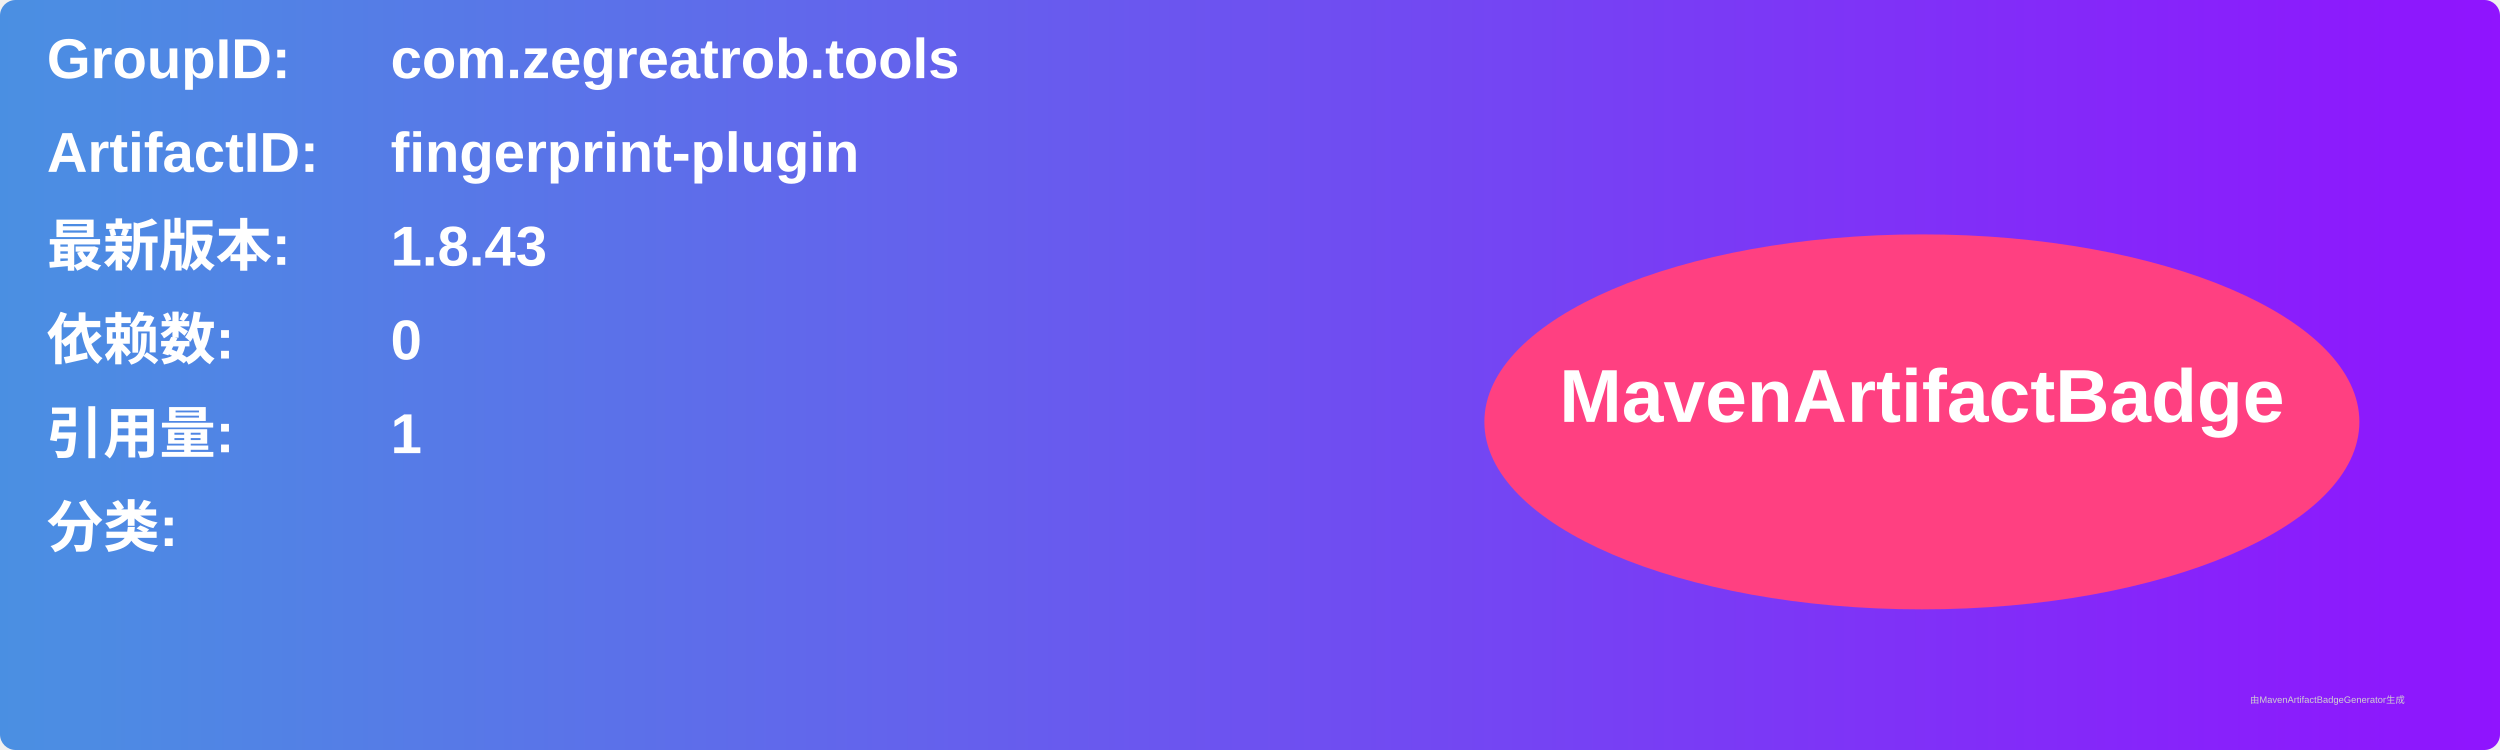
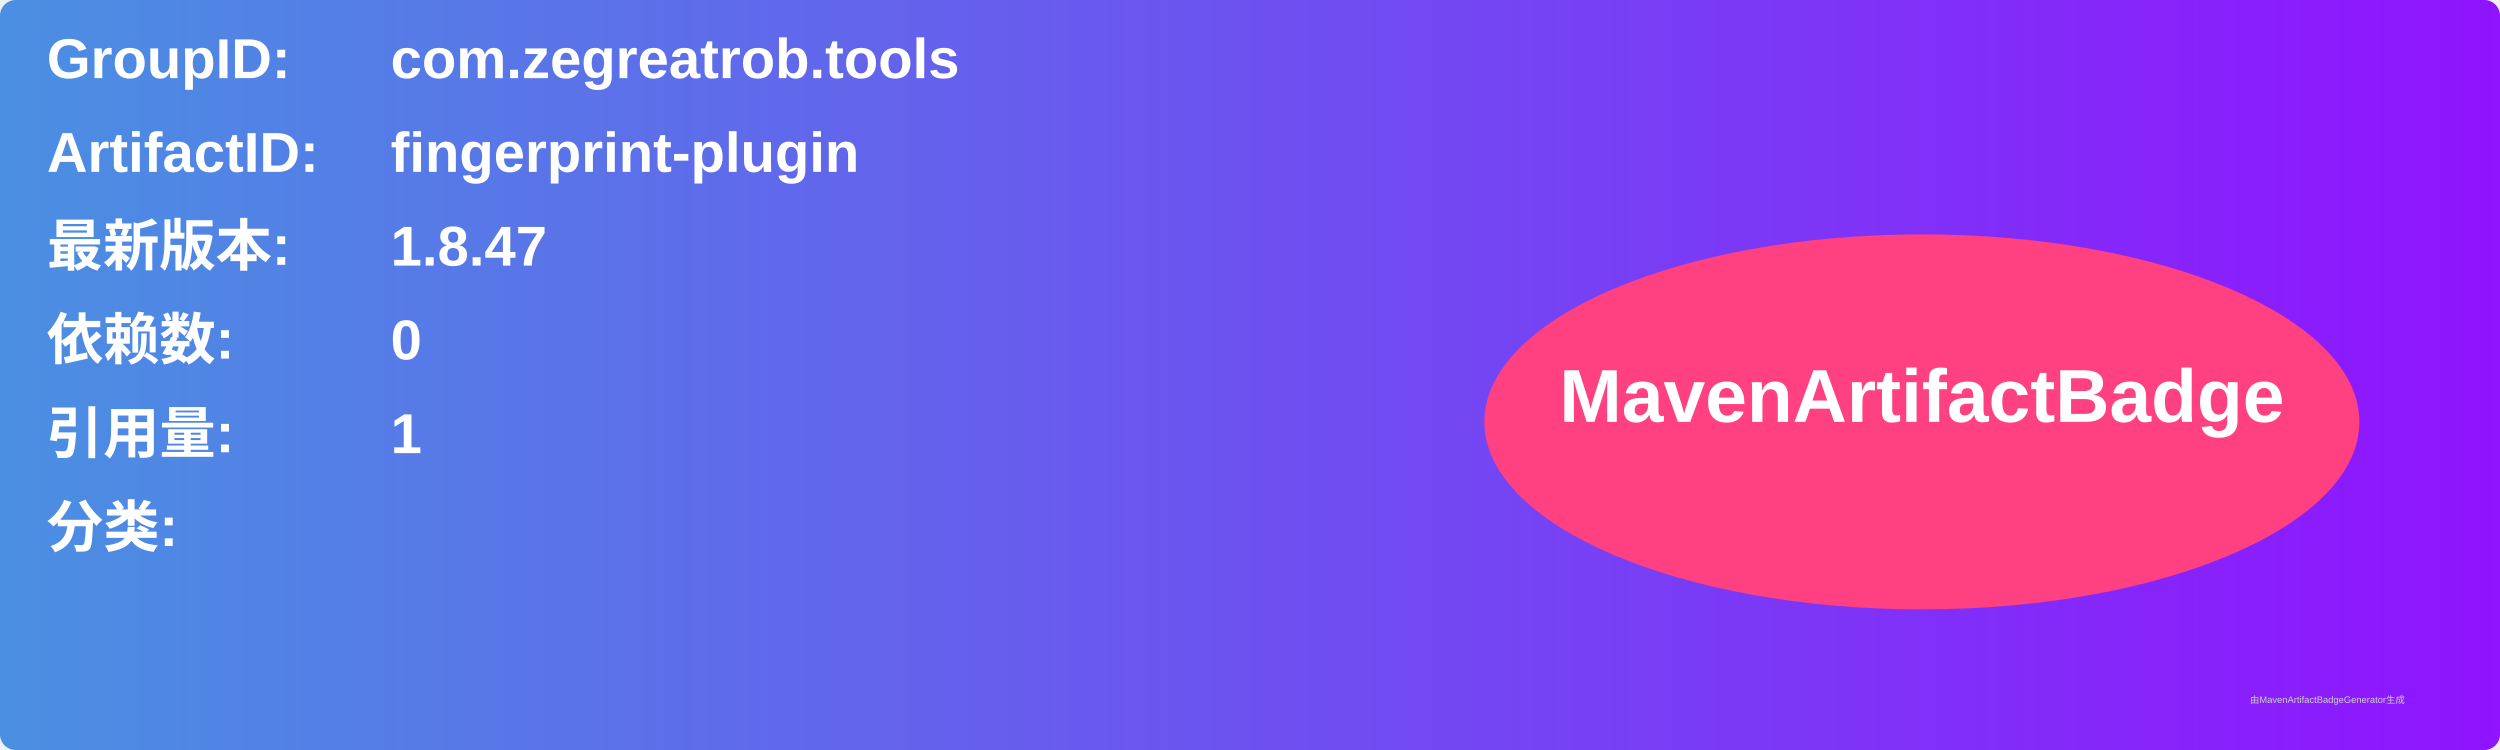
<svg xmlns="http://www.w3.org/2000/svg" width="800" height="240" viewBox="0 0 800 240">
  <linearGradient id="grad" x1="0%" y1="0%" x2="100%" y2="0%">
    <stop offset="0%" stop-color="#4a90e2" />
    <stop offset="100%" stop-color="#9013fe" />
  </linearGradient>
  <rect width="100%" height="100%" rx="5" ry="5" fill="url(#grad)" />
  <g transform="translate(15, 15)">
    <text x="0" y="10" font-family="Arial" font-size="18" fill="white" font-weight="bold" width="260">GroupID:</text>
    <text x="110" y="10" font-family="Arial" font-size="18" fill="white" font-weight="bold" width="460">com.zegreatrob.tools</text>
    <text x="0" y="40" font-family="Arial" font-size="18" fill="white" font-weight="bold" width="260">ArtifactID:</text>
    <text x="110" y="40" font-family="Arial" font-size="18" fill="white" font-weight="bold" width="460">fingerprint-plugin</text>
    <text x="0" y="70" font-family="Arial" font-size="18" fill="white" font-weight="bold">最新版本:</text>
    <text x="110" y="70" font-family="Arial" font-size="18" fill="white" font-weight="bold">
-       <tspan font-weight="bold">1.8.43</tspan>
+       <tspan font-weight="bold">1.8.47</tspan>
    </text>
    <text x="0" y="100" font-family="Arial" font-size="18" fill="white" font-weight="bold">依赖数: </text>
    <text x="110" y="100" font-family="Arial" font-size="18" fill="white">
      <tspan font-weight="bold">0</tspan>
    </text>
    <text x="0" y="130" font-family="Arial" font-size="18" fill="white" font-weight="bold">引用量: </text>
    <text x="110" y="130" font-family="Arial" font-size="18" fill="white">
      <tspan font-weight="bold">1</tspan>
    </text>
    <text x="0" y="160" font-family="Arial" font-size="18" fill="white" font-weight="bold">分类:</text>
    <text x="10" y="190" font-family="Arial" font-size="10" fill="white">
      <tspan font-weight="bold" />
    </text>
    <ellipse cx="600" cy="120" rx="140" ry="60" fill="#ff4081" />
    <text x="600" y="120" text-anchor="middle" font-family="Arial" font-size="24" fill="white" font-weight="bold">MavenArtifactBadge</text>
  </g>
  <text x="720" y="225" font-family="Arial" font-size="3" fill="#d0d0d0">由MavenArtifactBadgeGenerator生成</text>
</svg>
